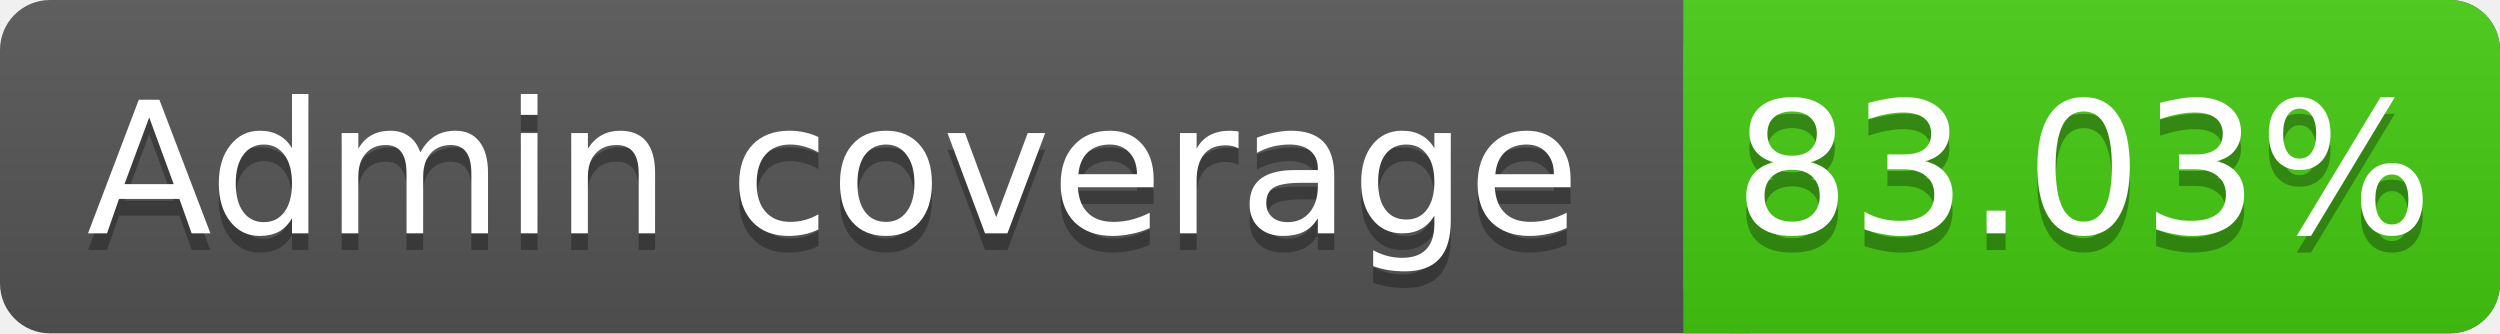
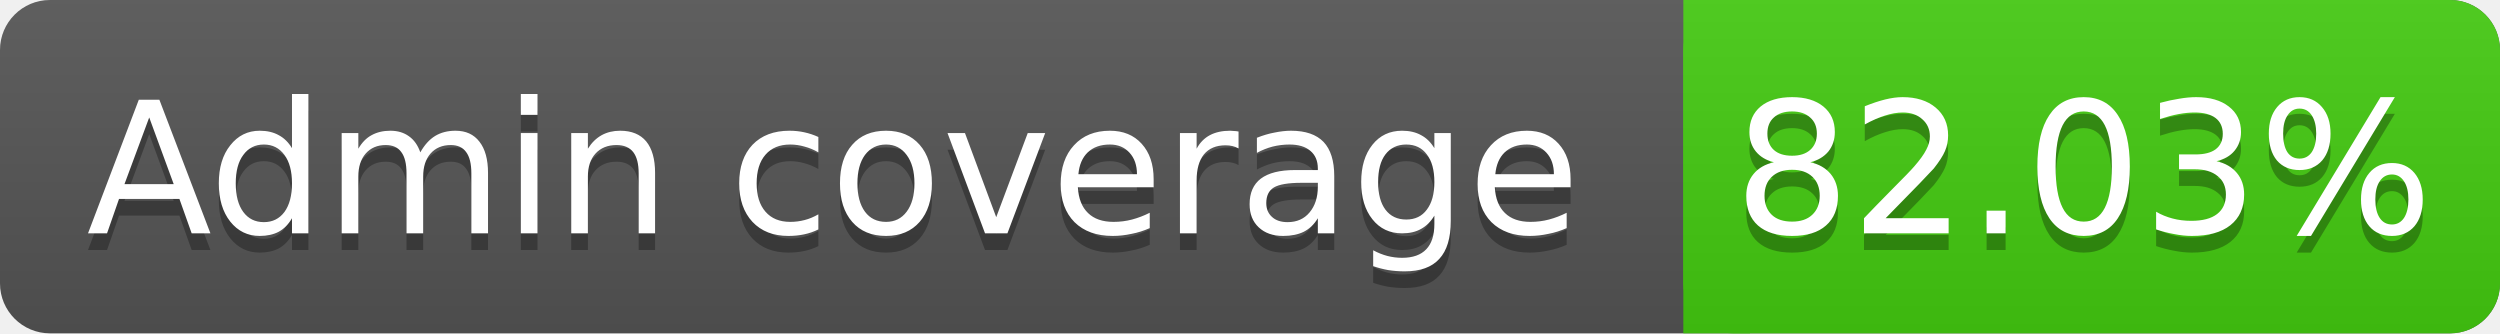
<svg xmlns="http://www.w3.org/2000/svg" width="150" height="20">
  <linearGradient id="s" x2="0" y2="100%">
    <stop offset="0" stop-color="#bbb" stop-opacity=".1" />
    <stop offset="1" stop-opacity=".1" />
  </linearGradient>
  <rect rx="3" width="150" height="20" fill="#555" />
  <rect rx="3" x="101" width="49" height="20" fill="#4c1" />
  <rect x="101" width="4" height="20" fill="#4c1" />
  <rect rx="3" width="150" height="20" fill="url(#s)" />
  <g fill="#fff" text-anchor="middle" font-family="DejaVu Sans,Verdana,Geneva,sans-serif" font-size="11">
    <text x="50" y="15" fill="#010101" fill-opacity=".3">Admin coverage</text>
    <text x="50" y="14">Admin coverage</text>
-     <text x="125" y="15" fill="#010101" fill-opacity=".3">83.03%</text>
-     <text x="125" y="14">83.03%</text>
+     <text x="125" y="15" fill="#010101" fill-opacity=".3">82.03%</text>
+     <text x="125" y="14">82.03%</text>
  </g>
</svg>
